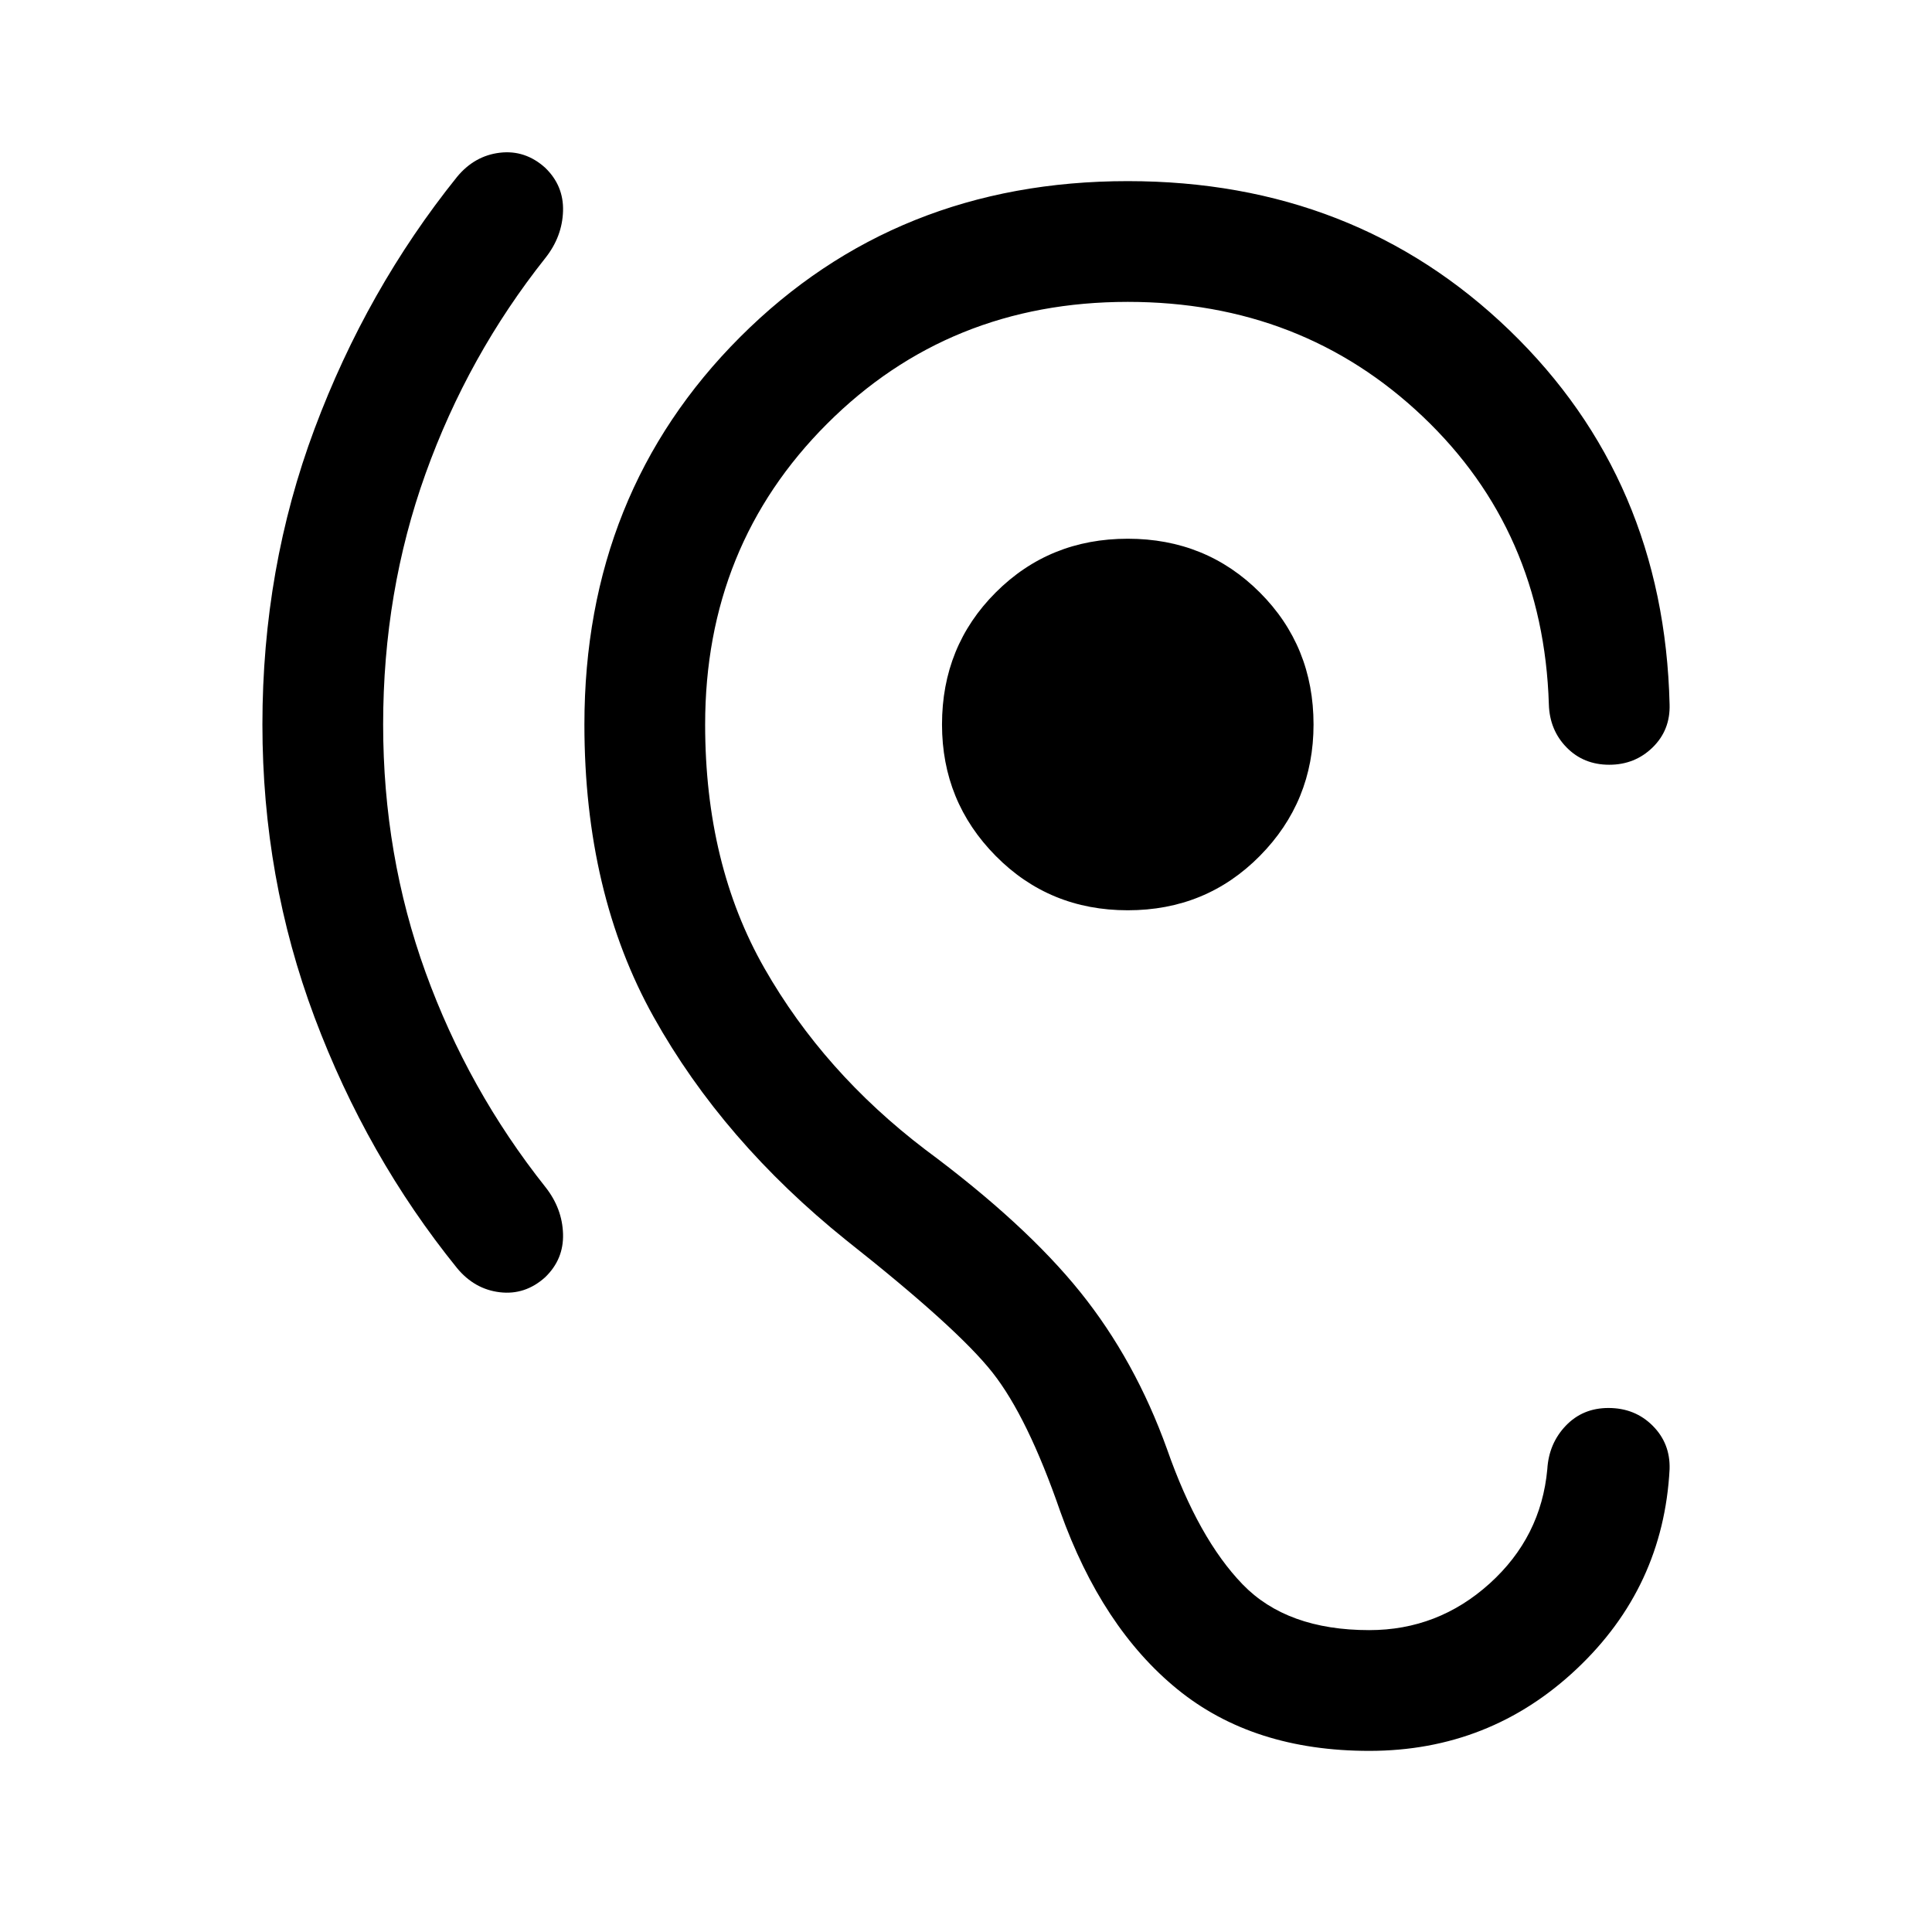
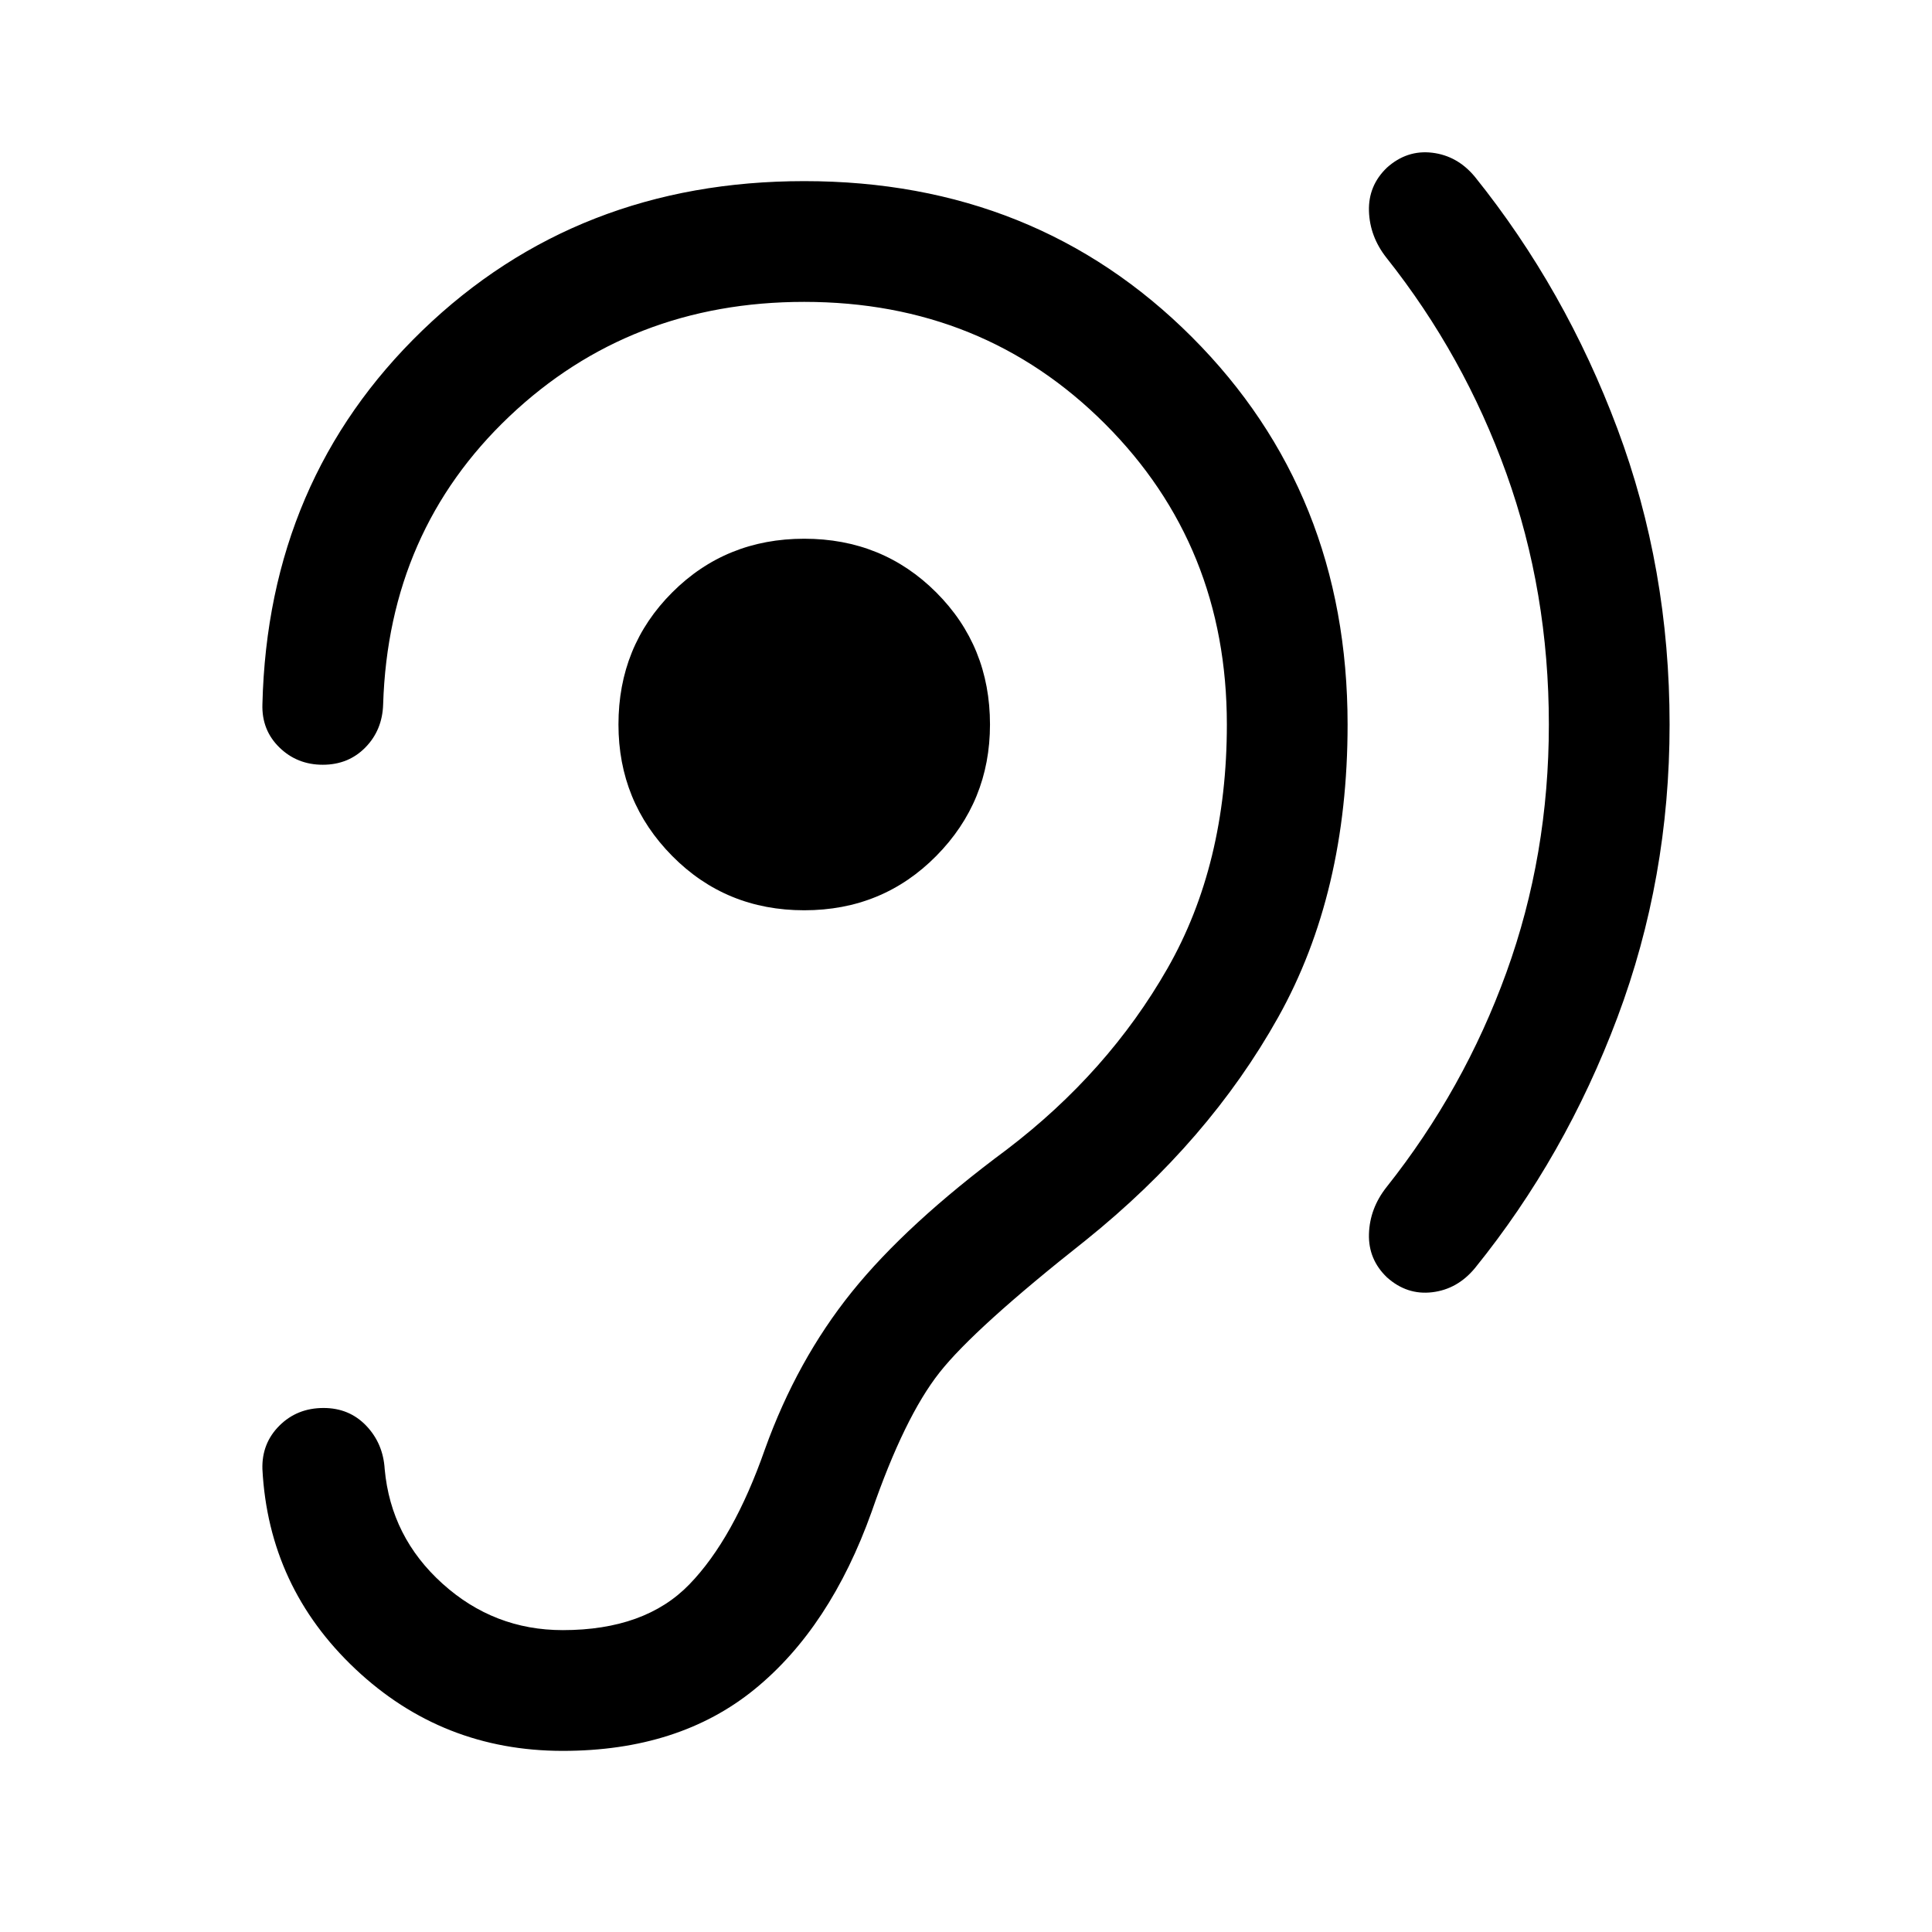
<svg xmlns="http://www.w3.org/2000/svg" height="24" viewBox="0 -960 960 960" width="24">
-   <path d="M190.38-600q0 64.92 21.08 123.15 21.08 58.24 59.62 106.77 8.3 10.54 8.69 23.2.38 12.65-8.92 21.57-9.93 8.92-22.5 7.42-12.58-1.5-21.27-12.03-44.85-55.47-70.77-124.54-25.92-69.08-25.92-145.54 0-77.69 25.92-146.96 25.92-69.27 70.77-125.12 8.69-10.53 21.27-12.03 12.57-1.5 22.5 7.42 9.3 8.92 8.92 21.57-.39 12.66-8.69 23.2-38.54 48.53-59.62 107.27-21.08 58.73-21.08 124.65Zm370 92.31q-38.92 0-65.61-27-26.69-27-26.69-65.31 0-38.92 26.69-65.61 26.69-26.7 65.61-26.7 38.93 0 65.62 26.7 26.69 26.69 26.69 65.61 0 38.31-26.69 65.31t-65.62 27ZM768.85-230q.77-12.77 9.19-21.58 8.42-8.8 21.19-8.8 13.15 0 21.96 8.8 8.81 8.81 8.42 21.58-3.07 58.69-46.23 99.35Q740.23-90 680.38-90q-57.76 0-95.34-30.62-37.58-30.61-58.19-88.3-16.23-46.93-33.66-69.04-17.42-22.12-72.65-65.73-61.23-49.23-95.69-110.89-34.46-61.65-34.46-145.42 0-115.15 77.42-192.58Q445.23-870 560.38-870q112.85 0 189.7 74.15 76.84 74.16 79.53 185.85.39 12.77-8.42 21.38-8.81 8.62-21.57 8.62-12.77 0-21.2-8.62-8.42-8.61-8.8-21.38-2.7-86.15-62.7-143.08-60-56.92-146.54-56.92-88.84 0-149.42 60.58-60.58 60.57-60.58 149.42 0 69.54 29.5 121.19 29.5 51.66 79.89 90.04 49.69 36.85 76.96 70.73 27.27 33.89 43.19 78.19 15.54 44.39 37.54 67.12 22 22.73 62.92 22.73 34.16 0 59.77-23.11 25.62-23.12 28.7-56.89Z" />
+   <path d="M769.62-600q0 64.92-21.08 123.15-21.08 58.24-59.62 106.77-8.3 10.54-8.69 23.2-.38 12.65 8.92 21.57 9.93 8.92 22.5 7.42 12.58-1.5 21.27-12.03 44.85-55.47 70.77-124.54 25.92-69.08 25.92-145.54 0-77.69-25.92-146.96-25.92-69.27-70.77-125.12-8.69-10.53-21.27-12.03-12.57-1.5-22.5 7.42-9.3 8.92-8.92 21.57.39 12.66 8.69 23.2 38.54 48.53 59.62 107.27 21.08 58.73 21.08 124.65Zm-370 92.31q38.92 0 65.61-27 26.69-27 26.69-65.31 0-38.92-26.69-65.61-26.69-26.7-65.61-26.7-38.93 0-65.62 26.7-26.69 26.69-26.69 65.61 0 38.31 26.69 65.31t65.62 27ZM191.15-230q-.77-12.77-9.19-21.58-8.42-8.8-21.19-8.8-13.15 0-21.96 8.8-8.81 8.81-8.42 21.58 3.07 58.69 46.23 99.35Q219.77-90 279.62-90q57.76 0 95.34-30.62 37.58-30.61 58.19-88.3 16.23-46.93 33.66-69.04 17.42-22.12 72.65-65.73 61.23-49.23 95.69-110.89 34.46-61.65 34.46-145.42 0-115.15-77.42-192.58Q514.77-870 399.62-870q-112.85 0-189.7 74.15-76.84 74.16-79.53 185.85-.39 12.77 8.42 21.38 8.81 8.62 21.57 8.62 12.77 0 21.2-8.62 8.42-8.61 8.8-21.38 2.7-86.15 62.7-143.08 60-56.92 146.54-56.92 88.84 0 149.42 60.58 60.58 60.57 60.58 149.42 0 69.54-29.5 121.19-29.5 51.66-79.89 90.04-49.69 36.85-76.96 70.73-27.27 33.89-43.19 78.19-15.54 44.39-37.54 67.12-22 22.73-62.92 22.73-34.16 0-59.77-23.11-25.62-23.12-28.7-56.89Z" />
</svg>
